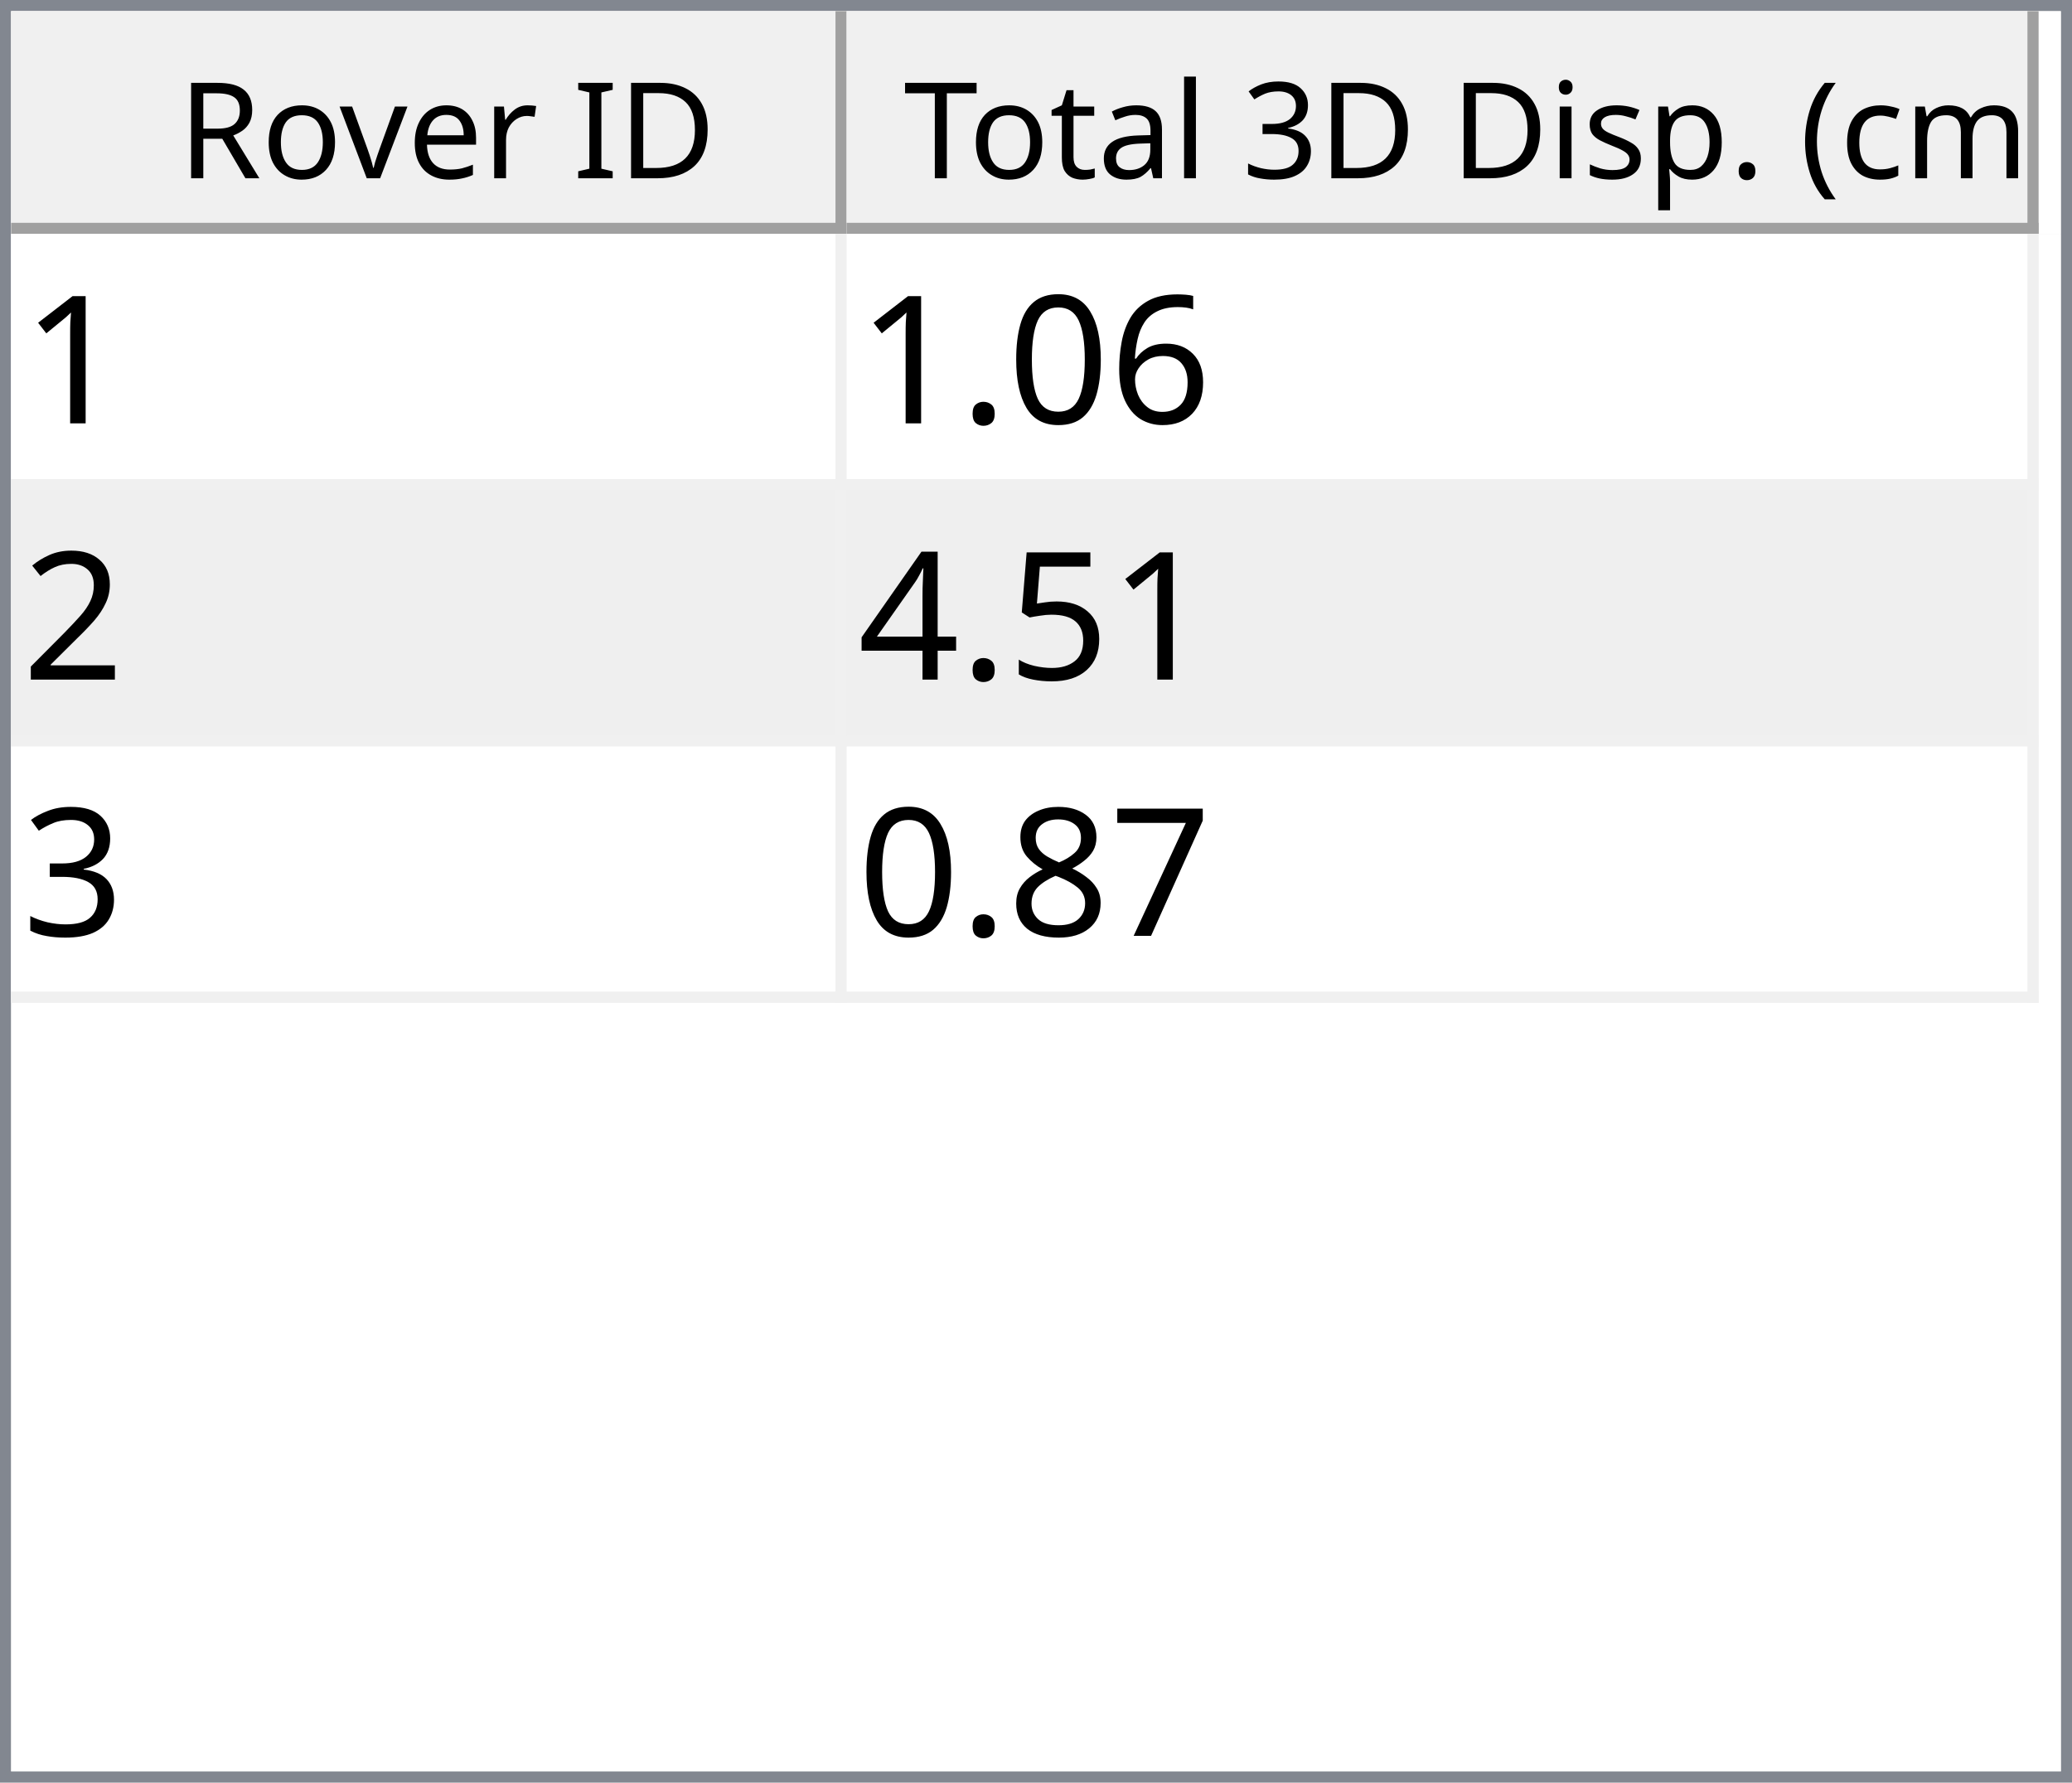
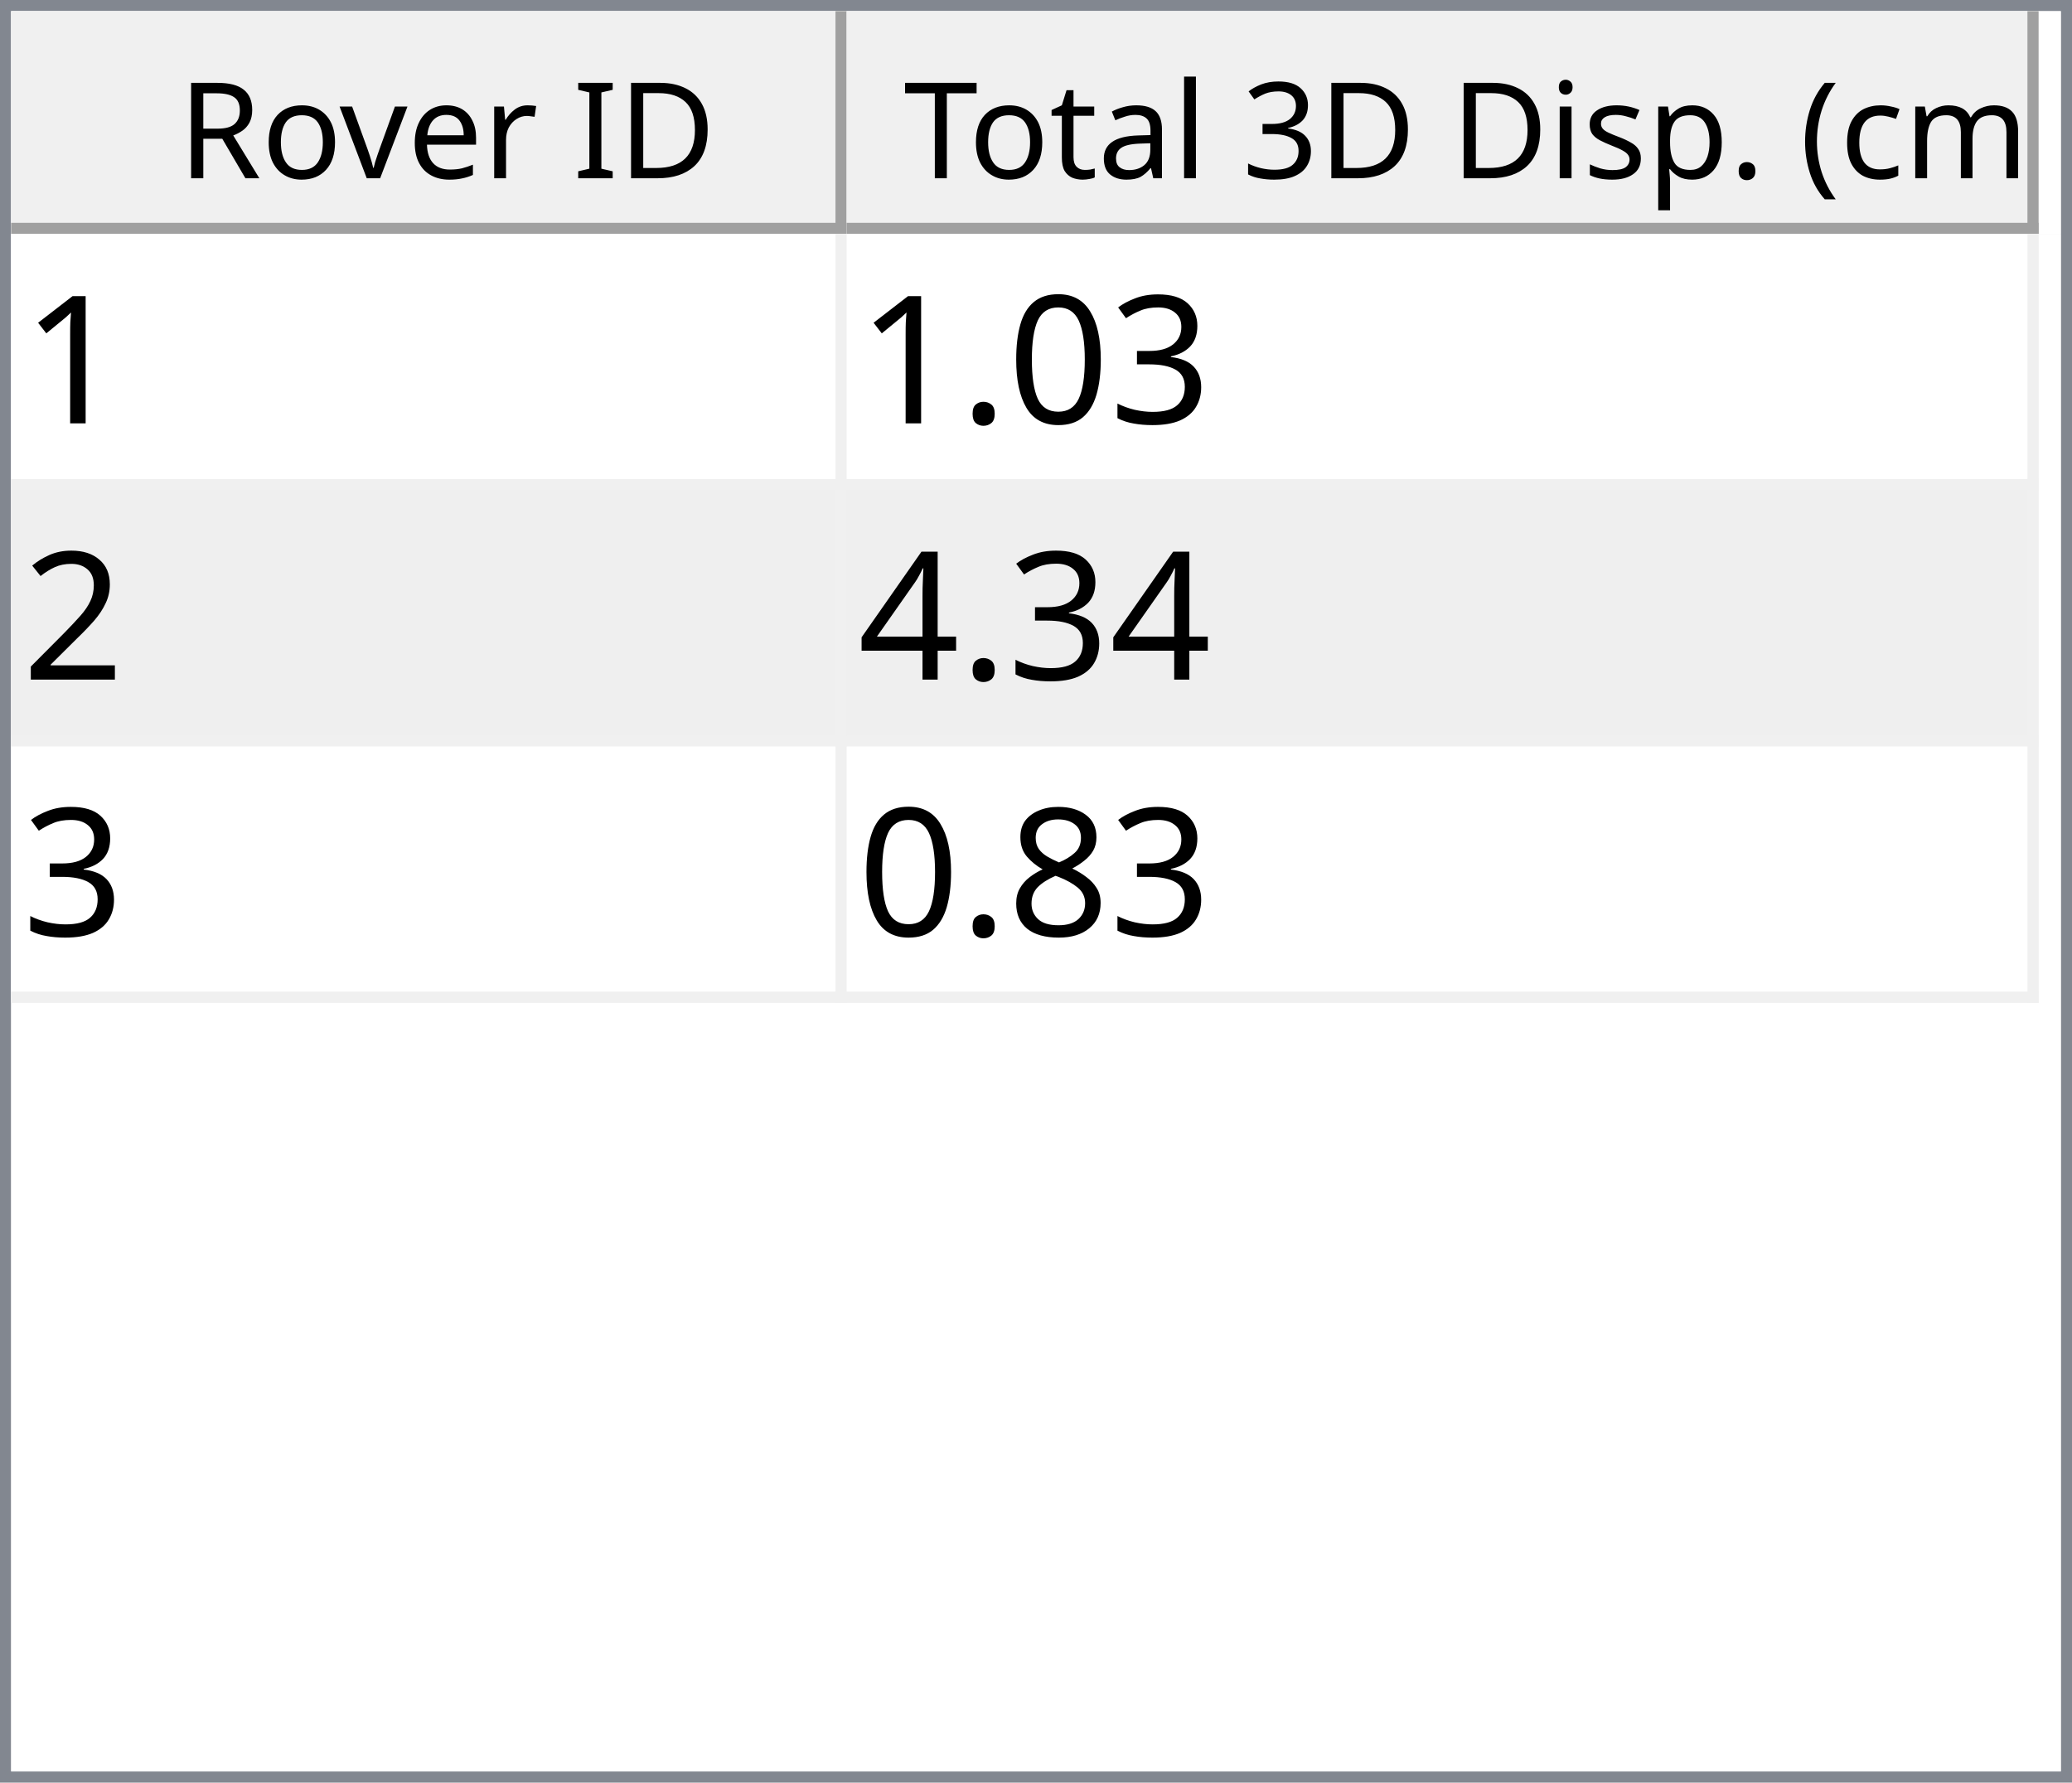
<svg xmlns="http://www.w3.org/2000/svg" style="fill-opacity:1; color-rendering:auto; color-interpolation:auto; text-rendering:auto; stroke:black; stroke-linecap:square; stroke-miterlimit:10; shape-rendering:auto; stroke-opacity:1; fill:black; stroke-dasharray:none; font-weight:normal; stroke-width:1; font-family:'Dialog'; font-style:normal; stroke-linejoin:miter; font-size:12px; stroke-dashoffset:0; image-rendering:auto;" width="186" height="160">
  <defs id="genericDefs" />
  <g>
    <defs id="defs1">
      <clipPath clipPathUnits="userSpaceOnUse" id="clipPath1">
        <path d="M0 0 L186 0 L186 160 L0 160 L0 0 Z" />
      </clipPath>
      <clipPath clipPathUnits="userSpaceOnUse" id="clipPath2">
        <path d="M0 0 L0 160 L186 160 L186 0 Z" />
      </clipPath>
      <clipPath clipPathUnits="userSpaceOnUse" id="clipPath3">
        <path d="M0 0 L0 20 L184 20 L184 0 Z" />
      </clipPath>
      <clipPath clipPathUnits="userSpaceOnUse" id="clipPath4">
        <path d="M0 0 L0 20 L75 20 L75 0 Z" />
      </clipPath>
      <clipPath clipPathUnits="userSpaceOnUse" id="clipPath5">
        <path d="M1 1 L1 19 L74 19 L74 1 Z" />
      </clipPath>
      <clipPath clipPathUnits="userSpaceOnUse" id="clipPath6">
        <path d="M0 0 L0 18 L73 18 L73 0 Z" />
      </clipPath>
      <clipPath clipPathUnits="userSpaceOnUse" id="clipPath7">
        <path d="M-0.5 -0.5 L-0.5 19.5 L74.5 19.5 L74.5 -0.5 Z" />
      </clipPath>
      <clipPath clipPathUnits="userSpaceOnUse" id="clipPath8">
        <path d="M0 0 L0 20 L107 20 L107 0 Z" />
      </clipPath>
      <clipPath clipPathUnits="userSpaceOnUse" id="clipPath9">
        <path d="M1 1 L1 19 L106 19 L106 1 Z" />
      </clipPath>
      <clipPath clipPathUnits="userSpaceOnUse" id="clipPath10">
        <path d="M0 0 L0 18 L105 18 L105 0 Z" />
      </clipPath>
      <clipPath clipPathUnits="userSpaceOnUse" id="clipPath11">
        <path d="M-0.5 -0.5 L-0.5 19.5 L106.5 19.5 L106.5 -0.5 Z" />
      </clipPath>
      <clipPath clipPathUnits="userSpaceOnUse" id="clipPath12">
        <path d="M0 0 L0 138 L184 138 L184 0 Z" />
      </clipPath>
      <clipPath clipPathUnits="userSpaceOnUse" id="clipPath13">
        <path d="M0 0 L0 69 L182 69 L182 0 Z" />
      </clipPath>
      <clipPath clipPathUnits="userSpaceOnUse" id="clipPath14">
        <path d="M-0.5 -0.5 L-0.5 68.5 L181.5 68.5 L181.5 -0.5 Z" />
      </clipPath>
      <clipPath clipPathUnits="userSpaceOnUse" id="clipPath15">
        <path d="M0 0 L0 22 L74 22 L74 0 Z" />
      </clipPath>
      <clipPath clipPathUnits="userSpaceOnUse" id="clipPath16">
        <path d="M0 0 L0 22 L106 22 L106 0 Z" />
      </clipPath>
      <font horiz-adv-x="64.551" id="font1">
        <font-face ascent="107.91" descent="25.098" units-per-em="100" style="font-style:normal; font-family:Segoe UI; font-weight:normal;" />
        <missing-glyph horiz-adv-x="64.551" d="M8.109 0 L8.109 68.266 L56.453 68.266 L56.453 0 L8.109 0 ZM15.328 7.234 L49.219 7.234 L49.219 61.031 L15.328 61.031 L15.328 7.234 Z" />
        <glyph unicode="D" horiz-adv-x="70.117" d="M9.188 0 L9.188 70.016 L28.516 70.016 Q65.531 70.016 65.531 35.891 Q65.531 19.672 55.25 9.836 Q44.969 0 27.734 0 L9.188 0 ZM17.391 62.594 L17.391 7.422 L27.828 7.422 Q41.609 7.422 49.273 14.797 Q56.938 22.172 56.938 35.688 Q56.938 62.594 28.328 62.594 L17.391 62.594 Z" />
        <glyph unicode="I" horiz-adv-x="26.611" d="M17.391 0 L9.188 0 L9.188 70.016 L17.391 70.016 L17.391 0 Z" />
        <glyph unicode=" " horiz-adv-x="27.393" d="" />
        <glyph unicode="r" horiz-adv-x="34.766" d="M34.188 41.891 Q32.078 43.5 28.125 43.5 Q23 43.5 19.555 38.672 Q16.109 33.844 16.109 25.484 L16.109 0 L8.109 0 L8.109 50 L16.109 50 L16.109 39.703 L16.312 39.703 Q18.016 44.969 21.531 47.922 Q25.047 50.875 29.391 50.875 Q32.516 50.875 34.188 50.203 L34.188 41.891 Z" />
        <glyph unicode="e" horiz-adv-x="52.295" d="M48.297 23 L12.984 23 Q13.188 14.656 17.484 10.109 Q21.781 5.562 29.297 5.562 Q37.75 5.562 44.828 11.141 L44.828 3.609 Q38.234 -1.172 27.391 -1.172 Q16.797 -1.172 10.742 5.641 Q4.688 12.453 4.688 24.812 Q4.688 36.469 11.305 43.82 Q17.922 51.172 27.734 51.172 Q37.547 51.172 42.922 44.828 Q48.297 38.484 48.297 27.203 L48.297 23 ZM40.094 29.781 Q40.047 36.719 36.75 40.578 Q33.453 44.438 27.594 44.438 Q21.922 44.438 17.969 40.383 Q14.016 36.328 13.094 29.781 L40.094 29.781 Z" />
        <glyph unicode="v" horiz-adv-x="47.9" d="M47.406 50 L27.484 0 L19.625 0 L0.688 50 L9.469 50 L22.172 13.672 Q23.578 9.672 23.922 6.688 L24.125 6.688 Q24.609 10.453 25.688 13.484 L38.969 50 L47.406 50 Z" />
        <glyph unicode="o" horiz-adv-x="58.594" d="M29 -1.172 Q17.922 -1.172 11.305 5.836 Q4.688 12.844 4.688 24.422 Q4.688 37.016 11.57 44.094 Q18.453 51.172 30.172 51.172 Q41.359 51.172 47.633 44.289 Q53.906 37.406 53.906 25.203 Q53.906 13.234 47.141 6.031 Q40.375 -1.172 29 -1.172 ZM29.594 44.438 Q21.875 44.438 17.383 39.188 Q12.891 33.938 12.891 24.703 Q12.891 15.828 17.43 10.695 Q21.969 5.562 29.594 5.562 Q37.359 5.562 41.531 10.594 Q45.703 15.625 45.703 24.906 Q45.703 34.281 41.531 39.359 Q37.359 44.438 29.594 44.438 Z" />
        <glyph unicode="R" horiz-adv-x="59.814" d="M59.375 0 L49.609 0 L37.891 19.625 Q36.281 22.359 34.766 24.289 Q33.25 26.219 31.664 27.438 Q30.078 28.656 28.25 29.219 Q26.422 29.781 24.125 29.781 L17.391 29.781 L17.391 0 L9.188 0 L9.188 70.016 L30.078 70.016 Q34.672 70.016 38.555 68.867 Q42.438 67.719 45.289 65.375 Q48.141 63.031 49.758 59.547 Q51.375 56.062 51.375 51.375 Q51.375 47.703 50.273 44.656 Q49.172 41.609 47.148 39.211 Q45.125 36.812 42.266 35.133 Q39.406 33.453 35.844 32.516 L35.844 32.328 Q37.594 31.547 38.891 30.547 Q40.188 29.547 41.359 28.18 Q42.531 26.812 43.68 25.078 Q44.828 23.344 46.234 21.047 L59.375 0 ZM17.391 62.594 L17.391 37.203 L28.516 37.203 Q31.594 37.203 34.203 38.133 Q36.812 39.062 38.719 40.797 Q40.625 42.531 41.703 45.047 Q42.781 47.562 42.781 50.688 Q42.781 56.297 39.141 59.445 Q35.5 62.594 28.609 62.594 L17.391 62.594 Z" />
        <glyph unicode=")" horiz-adv-x="30.176" d="M8.297 -15.922 L1.172 -15.922 Q16.406 2.344 16.406 26.812 Q16.406 51.469 1.078 70.016 L8.297 70.016 Q23.531 52.156 23.531 26.703 Q23.531 1.375 8.297 -15.922 Z" />
        <glyph unicode="m" horiz-adv-x="86.133" d="M79.109 0 L71.094 0 L71.094 28.719 Q71.094 37.016 68.531 40.727 Q65.969 44.438 59.906 44.438 Q54.781 44.438 51.195 39.75 Q47.609 35.062 47.609 28.516 L47.609 0 L39.594 0 L39.594 29.688 Q39.594 44.438 28.219 44.438 Q22.953 44.438 19.531 40.016 Q16.109 35.594 16.109 28.516 L16.109 0 L8.109 0 L8.109 50 L16.109 50 L16.109 42.094 L16.312 42.094 Q21.625 51.172 31.844 51.172 Q36.969 51.172 40.773 48.312 Q44.578 45.453 46 40.828 Q51.562 51.172 62.594 51.172 Q79.109 51.172 79.109 30.812 L79.109 0 Z" />
        <glyph unicode="c" horiz-adv-x="46.191" d="M42.188 2.297 Q36.422 -1.172 28.516 -1.172 Q17.828 -1.172 11.258 5.789 Q4.688 12.75 4.688 23.828 Q4.688 36.188 11.766 43.68 Q18.844 51.172 30.672 51.172 Q37.25 51.172 42.281 48.734 L42.281 40.531 Q36.719 44.438 30.375 44.438 Q22.703 44.438 17.797 38.945 Q12.891 33.453 12.891 24.516 Q12.891 15.719 17.508 10.641 Q22.125 5.562 29.891 5.562 Q36.422 5.562 42.188 9.906 L42.188 2.297 Z" />
        <glyph unicode="(" horiz-adv-x="30.176" d="M29.109 -15.922 L21.969 -15.922 Q6.844 1.375 6.844 26.703 Q6.844 52.156 21.969 70.016 L29.203 70.016 Q13.875 51.469 13.875 26.812 Q13.875 2.344 29.109 -15.922 Z" />
        <glyph unicode="." horiz-adv-x="21.68" d="M10.891 -1.078 Q8.641 -1.078 7.055 0.539 Q5.469 2.156 5.469 4.391 Q5.469 6.641 7.055 8.273 Q8.641 9.906 10.891 9.906 Q13.188 9.906 14.797 8.273 Q16.406 6.641 16.406 4.391 Q16.406 2.156 14.797 0.539 Q13.188 -1.078 10.891 -1.078 Z" />
        <glyph unicode="p" horiz-adv-x="58.789" d="M16.312 7.234 L16.109 7.234 L16.109 -23 L8.109 -23 L8.109 50 L16.109 50 L16.109 41.219 L16.312 41.219 Q22.219 51.172 33.594 51.172 Q43.266 51.172 48.688 44.461 Q54.109 37.75 54.109 26.469 Q54.109 13.922 48 6.375 Q41.891 -1.172 31.297 -1.172 Q21.578 -1.172 16.312 7.234 ZM16.109 27.391 L16.109 20.406 Q16.109 14.203 20.141 9.883 Q24.172 5.562 30.375 5.562 Q37.641 5.562 41.773 11.133 Q45.906 16.703 45.906 26.609 Q45.906 34.969 42.047 39.703 Q38.188 44.438 31.594 44.438 Q24.609 44.438 20.359 39.578 Q16.109 34.719 16.109 27.391 Z" />
        <glyph unicode="s" horiz-adv-x="42.432" d="M5.078 1.812 L5.078 10.406 Q11.625 5.562 19.484 5.562 Q30.031 5.562 30.031 12.594 Q30.031 14.594 29.125 15.992 Q28.219 17.391 26.68 18.461 Q25.141 19.531 23.07 20.383 Q21 21.234 18.609 22.172 Q15.281 23.484 12.766 24.828 Q10.25 26.172 8.57 27.859 Q6.891 29.547 6.031 31.695 Q5.172 33.844 5.172 36.719 Q5.172 40.234 6.789 42.945 Q8.406 45.656 11.086 47.484 Q13.766 49.312 17.211 50.242 Q20.656 51.172 24.312 51.172 Q30.812 51.172 35.938 48.922 L35.938 40.828 Q30.422 44.438 23.25 44.438 Q21 44.438 19.195 43.922 Q17.391 43.406 16.094 42.477 Q14.797 41.547 14.086 40.258 Q13.375 38.969 13.375 37.406 Q13.375 35.453 14.086 34.133 Q14.797 32.812 16.164 31.789 Q17.531 30.766 19.484 29.938 Q21.438 29.109 23.922 28.125 Q27.25 26.859 29.883 25.516 Q32.516 24.172 34.375 22.484 Q36.234 20.797 37.234 18.602 Q38.234 16.406 38.234 13.375 Q38.234 9.672 36.602 6.938 Q34.969 4.203 32.234 2.398 Q29.5 0.594 25.93 -0.289 Q22.359 -1.172 18.453 -1.172 Q10.75 -1.172 5.078 1.812 Z" />
        <glyph unicode="i" horiz-adv-x="24.219" d="M12.203 62.703 Q10.062 62.703 8.547 64.164 Q7.031 65.625 7.031 67.875 Q7.031 70.125 8.547 71.609 Q10.062 73.094 12.203 73.094 Q14.406 73.094 15.945 71.609 Q17.484 70.125 17.484 67.875 Q17.484 65.719 15.945 64.211 Q14.406 62.703 12.203 62.703 ZM16.109 0 L8.109 0 L8.109 50 L16.109 50 L16.109 0 Z" />
        <glyph unicode="3" horiz-adv-x="53.906" d="M46.531 19.828 Q46.531 15.094 44.75 11.211 Q42.969 7.328 39.719 4.57 Q36.469 1.812 31.93 0.297 Q27.391 -1.219 21.922 -1.219 Q11.922 -1.219 6 2.594 L6 11.188 Q13.094 5.609 22.219 5.609 Q25.875 5.609 28.828 6.539 Q31.781 7.469 33.906 9.227 Q36.031 10.984 37.18 13.477 Q38.328 15.969 38.328 19.094 Q38.328 32.812 18.797 32.812 L12.984 32.812 L12.984 39.594 L18.5 39.594 Q35.797 39.594 35.797 52.484 Q35.797 64.406 22.609 64.406 Q15.188 64.406 8.688 59.422 L8.688 67.188 Q15.375 71.188 24.609 71.188 Q29 71.188 32.57 69.969 Q36.141 68.75 38.68 66.555 Q41.219 64.359 42.609 61.281 Q44 58.203 44 54.5 Q44 40.672 30.031 36.719 L30.031 36.531 Q33.594 36.141 36.625 34.797 Q39.656 33.453 41.852 31.305 Q44.047 29.156 45.289 26.25 Q46.531 23.344 46.531 19.828 Z" />
        <glyph unicode="l" horiz-adv-x="24.219" d="M16.109 0 L8.109 0 L8.109 74.031 L16.109 74.031 L16.109 0 Z" />
        <glyph unicode="a" horiz-adv-x="50.879" d="M43.891 0 L35.891 0 L35.891 7.812 L35.688 7.812 Q30.469 -1.172 20.312 -1.172 Q12.844 -1.172 8.617 2.781 Q4.391 6.734 4.391 13.281 Q4.391 27.297 20.906 29.594 L35.891 31.688 Q35.891 44.438 25.594 44.438 Q16.547 44.438 9.281 38.281 L9.281 46.484 Q16.656 51.172 26.266 51.172 Q43.891 51.172 43.891 32.516 L43.891 0 ZM35.891 25.297 L23.828 23.641 Q18.266 22.859 15.43 20.875 Q12.594 18.891 12.594 13.875 Q12.594 10.203 15.211 7.883 Q17.828 5.562 22.172 5.562 Q28.125 5.562 32.008 9.742 Q35.891 13.922 35.891 20.312 L35.891 25.297 Z" />
        <glyph unicode="t" horiz-adv-x="33.887" d="M31.297 0.484 Q28.469 -1.078 23.828 -1.078 Q10.688 -1.078 10.688 13.578 L10.688 43.172 L2.094 43.172 L2.094 50 L10.688 50 L10.688 62.203 L18.703 64.797 L18.703 50 L31.297 50 L31.297 43.172 L18.703 43.172 L18.703 14.984 Q18.703 9.969 20.414 7.82 Q22.125 5.672 26.078 5.672 Q29.109 5.672 31.297 7.328 L31.297 0.484 Z" />
        <glyph unicode="T" horiz-adv-x="52.393" d="M50.594 62.594 L30.375 62.594 L30.375 0 L22.172 0 L22.172 62.594 L2 62.594 L2 70.016 L50.594 70.016 L50.594 62.594 Z" />
      </font>
      <font horiz-adv-x="75.0" id="font2">
        <font-face ascent="100.537" descent="21.973" units-per-em="100" style="font-style:normal; font-family:sans-serif; font-weight:normal;" />
        <missing-glyph horiz-adv-x="75.0" d="M12.5 0 L12.5 62.5 L62.5 62.5 L62.5 0 L12.5 0 ZM14.062 1.562 L60.938 1.562 L60.938 60.938 L14.062 60.938 L14.062 1.562 Z" />
        <glyph unicode="1" horiz-adv-x="55.615" d="M37.25 0 L28.469 0 L28.469 56 Q25.297 52.984 20.141 49.953 Q14.984 46.922 10.891 45.406 L10.891 53.906 Q18.266 57.375 23.781 62.305 Q29.297 67.234 31.594 71.875 L37.25 71.875 L37.25 0 Z" />
-         <glyph unicode="6" horiz-adv-x="55.615" d="M49.75 54.047 L41.016 53.375 Q39.844 58.547 37.703 60.891 Q34.125 64.656 28.906 64.656 Q24.703 64.656 21.531 62.312 Q17.391 59.281 14.992 53.469 Q12.594 47.656 12.5 36.922 Q15.672 41.75 20.266 44.094 Q24.859 46.438 29.891 46.438 Q38.672 46.438 44.852 39.969 Q51.031 33.5 51.031 23.25 Q51.031 16.5 48.125 10.719 Q45.219 4.938 40.141 1.859 Q35.062 -1.219 28.609 -1.219 Q17.625 -1.219 10.695 6.859 Q3.766 14.938 3.766 33.5 Q3.766 54.25 11.422 63.672 Q18.109 71.875 29.438 71.875 Q37.891 71.875 43.289 67.141 Q48.688 62.406 49.75 54.047 ZM13.875 23.188 Q13.875 18.656 15.797 14.508 Q17.719 10.359 21.188 8.18 Q24.656 6 28.469 6 Q34.031 6 38.039 10.492 Q42.047 14.984 42.047 22.703 Q42.047 30.125 38.086 34.398 Q34.125 38.672 28.125 38.672 Q22.172 38.672 18.023 34.398 Q13.875 30.125 13.875 23.188 Z" />
+         <glyph unicode="3" horiz-adv-x="55.615" d="M4.203 18.891 L12.984 20.062 Q14.5 12.594 18.141 9.297 Q21.781 6 27 6 Q33.203 6 37.477 10.297 Q41.75 14.594 41.75 20.953 Q41.75 27 37.797 30.93 Q33.844 34.859 27.734 34.859 Q25.25 34.859 21.531 33.891 L22.516 41.609 Q23.391 41.5 23.922 41.5 Q29.547 41.5 34.039 44.43 Q38.531 47.359 38.531 53.469 Q38.531 58.297 35.258 61.477 Q31.984 64.656 26.812 64.656 Q21.688 64.656 18.266 61.43 Q14.844 58.203 13.875 51.766 L5.078 53.328 Q6.688 62.156 12.398 67.016 Q18.109 71.875 26.609 71.875 Q32.469 71.875 37.398 69.359 Q42.328 66.844 44.945 62.5 Q47.562 58.156 47.562 53.266 Q47.562 48.641 45.07 44.828 Q42.578 41.016 37.703 38.766 Q44.047 37.312 47.562 32.695 Q51.078 28.078 51.078 21.141 Q51.078 11.766 44.242 5.25 Q37.406 -1.266 26.953 -1.266 Q17.531 -1.266 11.305 4.352 Q5.078 9.969 4.203 18.891 Z" />
        <glyph unicode="0" horiz-adv-x="55.615" d="M4.156 35.297 Q4.156 48 6.766 55.742 Q9.375 63.484 14.523 67.68 Q19.672 71.875 27.484 71.875 Q33.25 71.875 37.594 69.555 Q41.938 67.234 44.773 62.867 Q47.609 58.5 49.219 52.227 Q50.828 45.953 50.828 35.297 Q50.828 22.703 48.242 14.969 Q45.656 7.234 40.508 3.008 Q35.359 -1.219 27.484 -1.219 Q17.141 -1.219 11.234 6.203 Q4.156 15.141 4.156 35.297 ZM13.188 35.297 Q13.188 17.672 17.312 11.836 Q21.438 6 27.484 6 Q33.547 6 37.672 11.859 Q41.797 17.719 41.797 35.297 Q41.797 52.984 37.672 58.789 Q33.547 64.594 27.391 64.594 Q21.344 64.594 17.719 59.469 Q13.188 52.938 13.188 35.297 Z" />
        <glyph unicode="." horiz-adv-x="27.783" d="M9.078 0 L9.078 10.016 L19.094 10.016 L19.094 0 L9.078 0 Z" />
        <glyph unicode="2" horiz-adv-x="55.615" d="M50.344 8.453 L50.344 0 L3.031 0 Q2.938 3.172 4.047 6.109 Q5.859 10.938 9.836 15.625 Q13.812 20.312 21.344 26.469 Q33.016 36.031 37.117 41.625 Q41.219 47.219 41.219 52.203 Q41.219 57.422 37.477 61.008 Q33.734 64.594 27.734 64.594 Q21.391 64.594 17.578 60.789 Q13.766 56.984 13.719 50.25 L4.688 51.172 Q5.609 61.281 11.664 66.578 Q17.719 71.875 27.938 71.875 Q38.234 71.875 44.242 66.164 Q50.25 60.453 50.25 52 Q50.25 47.703 48.492 43.555 Q46.734 39.406 42.656 34.812 Q38.578 30.219 29.109 22.219 Q21.188 15.578 18.945 13.211 Q16.703 10.844 15.234 8.453 L50.344 8.453 Z" />
-         <glyph unicode="5" horiz-adv-x="55.615" d="M4.156 18.75 L13.375 19.531 Q14.406 12.797 18.141 9.398 Q21.875 6 27.156 6 Q33.5 6 37.891 10.789 Q42.281 15.578 42.281 23.484 Q42.281 31 38.062 35.352 Q33.844 39.703 27 39.703 Q22.75 39.703 19.336 37.773 Q15.922 35.844 13.969 32.766 L5.719 33.844 L12.641 70.609 L48.25 70.609 L48.25 62.203 L19.672 62.203 L15.828 42.969 Q22.266 47.469 29.344 47.469 Q38.719 47.469 45.164 40.969 Q51.609 34.469 51.609 24.266 Q51.609 14.547 45.953 7.469 Q39.062 -1.219 27.156 -1.219 Q17.391 -1.219 11.211 4.25 Q5.031 9.719 4.156 18.75 Z" />
        <glyph unicode="4" horiz-adv-x="55.615" d="M32.328 0 L32.328 17.141 L1.266 17.141 L1.266 25.203 L33.938 71.578 L41.109 71.578 L41.109 25.203 L50.781 25.203 L50.781 17.141 L41.109 17.141 L41.109 0 L32.328 0 ZM32.328 25.203 L32.328 57.469 L9.906 25.203 L32.328 25.203 Z" />
-         <glyph unicode="3" horiz-adv-x="55.615" d="M4.203 18.891 L12.984 20.062 Q14.5 12.594 18.141 9.297 Q21.781 6 27 6 Q33.203 6 37.477 10.297 Q41.75 14.594 41.75 20.953 Q41.75 27 37.797 30.93 Q33.844 34.859 27.734 34.859 Q25.25 34.859 21.531 33.891 L22.516 41.609 Q23.391 41.5 23.922 41.5 Q29.547 41.5 34.039 44.43 Q38.531 47.359 38.531 53.469 Q38.531 58.297 35.258 61.477 Q31.984 64.656 26.812 64.656 Q21.688 64.656 18.266 61.43 Q14.844 58.203 13.875 51.766 L5.078 53.328 Q6.688 62.156 12.398 67.016 Q18.109 71.875 26.609 71.875 Q32.469 71.875 37.398 69.359 Q42.328 66.844 44.945 62.5 Q47.562 58.156 47.562 53.266 Q47.562 48.641 45.07 44.828 Q42.578 41.016 37.703 38.766 Q44.047 37.312 47.562 32.695 Q51.078 28.078 51.078 21.141 Q51.078 11.766 44.242 5.25 Q37.406 -1.266 26.953 -1.266 Q17.531 -1.266 11.305 4.352 Q5.078 9.969 4.203 18.891 Z" />
-         <glyph unicode="7" horiz-adv-x="55.615" d="M4.734 62.203 L4.734 70.656 L51.078 70.656 L51.078 63.812 Q44.234 56.547 37.523 44.484 Q30.812 32.422 27.156 19.672 Q24.516 10.688 23.781 0 L14.75 0 Q14.891 8.453 18.062 20.414 Q21.234 32.375 27.172 43.484 Q33.109 54.594 39.797 62.203 L4.734 62.203 Z" />
        <glyph unicode="8" horiz-adv-x="55.615" d="M17.672 38.812 Q12.203 40.828 9.57 44.539 Q6.938 48.25 6.938 53.422 Q6.938 61.234 12.555 66.555 Q18.172 71.875 27.484 71.875 Q36.859 71.875 42.578 66.43 Q48.297 60.984 48.297 53.172 Q48.297 48.188 45.68 44.508 Q43.062 40.828 37.75 38.812 Q44.344 36.672 47.781 31.883 Q51.219 27.094 51.219 20.453 Q51.219 11.281 44.727 5.031 Q38.234 -1.219 27.641 -1.219 Q17.047 -1.219 10.547 5.055 Q4.047 11.328 4.047 20.703 Q4.047 27.688 7.594 32.398 Q11.141 37.109 17.672 38.812 ZM15.922 53.719 Q15.922 48.641 19.195 45.414 Q22.469 42.188 27.688 42.188 Q32.766 42.188 36.016 45.383 Q39.266 48.578 39.266 53.219 Q39.266 58.062 35.914 61.359 Q32.562 64.656 27.594 64.656 Q22.562 64.656 19.242 61.43 Q15.922 58.203 15.922 53.719 ZM13.094 20.656 Q13.094 16.891 14.875 13.375 Q16.656 9.859 20.172 7.93 Q23.688 6 27.734 6 Q34.031 6 38.133 10.055 Q42.234 14.109 42.234 20.359 Q42.234 26.703 38.016 30.859 Q33.797 35.016 27.438 35.016 Q21.234 35.016 17.164 30.914 Q13.094 26.812 13.094 20.656 Z" />
      </font>
    </defs>
    <g style="fill:white; stroke:white;">
      <rect x="0" y="0" width="186" style="clip-path:url(#clipPath1); stroke:none;" height="160" />
    </g>
    <g style="fill:white; text-rendering:optimizeSpeed; color-rendering:optimizeSpeed; image-rendering:optimizeSpeed; shape-rendering:crispEdges; stroke:white; color-interpolation:sRGB;">
      <rect x="0" width="186" height="160" y="0" style="stroke:none;" />
      <path style="stroke:none;" d="M0 160 L186 160 L186 0 L0 0 Z" />
    </g>
    <g style="fill:rgb(240,240,240); font-family:'Segoe UI'; stroke:rgb(240,240,240);">
      <rect x="0" y="0" width="186" style="clip-path:url(#clipPath2); stroke:none;" height="160" />
    </g>
    <g style="fill:rgb(130,135,144); font-family:'Segoe UI'; stroke:rgb(130,135,144);">
      <path d="M0 0 L186 0 L186 160 L0 160 L0 0 ZM1 1 L185 1 L185 159 L1 159 L1 1 Z" style="fill-rule:evenodd; clip-path:url(#clipPath2); stroke:none;" />
    </g>
    <g style="fill:white; font-family:'Segoe UI'; stroke:white;" transform="translate(1,1)">
      <rect x="0" y="0" width="184" style="clip-path:url(#clipPath3); stroke:none;" height="20" />
    </g>
    <g style="fill:rgb(240,240,240); font-family:'Segoe UI'; stroke:rgb(240,240,240);" transform="translate(1,1)">
      <rect x="0" y="0" width="75" style="clip-path:url(#clipPath4); stroke:none;" height="20" />
    </g>
    <g style="font-family:'Segoe UI';" transform="translate(2,2)">
      <text x="14" xml:space="preserve" y="14" style="clip-path:url(#clipPath6); stroke:none;">Rover ID</text>
    </g>
    <g style="fill:rgb(160,160,160); font-family:'Segoe UI'; stroke:rgb(160,160,160); stroke-linejoin:bevel;" transform="translate(1.5,1.5)">
      <line x1="74" x2="74" y1="0" style="fill:none; clip-path:url(#clipPath7);" y2="19" />
    </g>
    <g style="fill:rgb(160,160,160); font-family:'Segoe UI'; stroke:rgb(160,160,160); stroke-linejoin:bevel;" transform="matrix(1,0,0,1,1,1) translate(0.5,0.5)">
      <line x1="0" x2="74" y1="19" style="fill:none; clip-path:url(#clipPath7);" y2="19" />
    </g>
    <g style="fill:rgb(240,240,240); font-family:'Segoe UI'; stroke:rgb(240,240,240);" transform="translate(76,1)">
      <rect x="0" y="0" width="107" style="clip-path:url(#clipPath8); stroke:none;" height="20" />
    </g>
    <g style="font-family:'Segoe UI';" transform="translate(77,2)">
      <text x="1" xml:space="preserve" y="14" style="clip-path:url(#clipPath10); stroke:none;"> Total 3D Disp. (cm)</text>
    </g>
    <g style="fill:rgb(160,160,160); font-family:'Segoe UI'; stroke:rgb(160,160,160); stroke-linejoin:bevel;" transform="translate(76.5,1.5)">
      <line x1="106" x2="106" y1="0" style="fill:none; clip-path:url(#clipPath11);" y2="19" />
    </g>
    <g style="fill:rgb(160,160,160); font-family:'Segoe UI'; stroke:rgb(160,160,160); stroke-linejoin:bevel;" transform="matrix(1,0,0,1,76,1) translate(0.5,0.5)">
      <line x1="0" x2="106" y1="19" style="fill:none; clip-path:url(#clipPath11);" y2="19" />
    </g>
    <g style="fill:white; font-family:'Segoe UI'; stroke:white;" transform="translate(1,21)">
      <rect x="0" y="0" width="184" style="clip-path:url(#clipPath12); stroke:none;" height="138" />
    </g>
    <g style="fill:rgb(240,240,240); font-size:16px; font-family:sans-serif; stroke:rgb(240,240,240);" transform="translate(1,21)">
      <rect x="0" y="0" width="182" style="clip-path:url(#clipPath13); stroke:none;" height="69" />
      <line transform="translate(0.5,0.5)" x1="0" x2="181" y1="22" style="clip-path:url(#clipPath14); fill:none; stroke-linejoin:bevel;" y2="22" />
    </g>
    <g transform="matrix(1,0,0,1,1,21) translate(0.5,0.5)" style="fill:rgb(240,240,240); font-size:16px; font-family:sans-serif; stroke:rgb(240,240,240); stroke-linejoin:bevel;">
      <line x1="0" x2="181" y1="45" style="fill:none; clip-path:url(#clipPath14);" y2="45" />
    </g>
    <g transform="matrix(1,0,0,1,1,21) translate(0.5,0.5)" style="fill:rgb(240,240,240); font-size:16px; font-family:sans-serif; stroke:rgb(240,240,240); stroke-linejoin:bevel;">
      <line x1="0" x2="181" y1="68" style="fill:none; clip-path:url(#clipPath14);" y2="68" />
    </g>
    <g transform="matrix(1,0,0,1,1,21) translate(0.5,0.5)" style="fill:rgb(240,240,240); font-size:16px; font-family:sans-serif; stroke:rgb(240,240,240); stroke-linejoin:bevel;">
      <line x1="74" x2="74" y1="0" style="fill:none; clip-path:url(#clipPath14);" y2="68" />
    </g>
    <g transform="matrix(1,0,0,1,1,21) translate(0.5,0.5)" style="fill:rgb(240,240,240); font-size:16px; font-family:sans-serif; stroke:rgb(240,240,240); stroke-linejoin:bevel;">
      <line x1="181" x2="181" y1="0" style="fill:none; clip-path:url(#clipPath14);" y2="68" />
    </g>
    <g style="fill:white; font-size:16px; font-family:sans-serif; stroke:white;" transform="matrix(1,0,0,1,1,21)">
      <rect x="0" y="0" width="74" style="clip-path:url(#clipPath15); stroke:none;" height="22" />
      <text x="1" y="17" style="fill:black; clip-path:url(#clipPath15); stroke:none;" xml:space="preserve">1</text>
    </g>
    <g style="fill:white; font-size:16px; font-family:sans-serif; stroke:white;" transform="matrix(1,0,0,1,1,21) translate(75,0)">
      <rect x="0" y="0" width="106" style="clip-path:url(#clipPath16); stroke:none;" height="22" />
-       <text x="1" y="17" style="fill:black; clip-path:url(#clipPath16); stroke:none;" xml:space="preserve">1.06</text>
+       <text x="1" y="17" style="fill:black; clip-path:url(#clipPath16); stroke:none;" xml:space="preserve">1.03</text>
    </g>
    <g style="fill:rgb(239,239,239); font-size:16px; font-family:sans-serif; stroke:rgb(239,239,239);" transform="matrix(1,0,0,1,1,21) translate(0,23)">
      <rect x="0" y="0" width="74" style="clip-path:url(#clipPath15); stroke:none;" height="22" />
      <text x="1" y="17" style="fill:black; clip-path:url(#clipPath15); stroke:none;" xml:space="preserve">2</text>
    </g>
    <g style="fill:rgb(239,239,239); font-size:16px; font-family:sans-serif; stroke:rgb(239,239,239);" transform="matrix(1,0,0,1,1,21) translate(75,23)">
      <rect x="0" y="0" width="106" style="clip-path:url(#clipPath16); stroke:none;" height="22" />
-       <text x="1" y="17" style="fill:black; clip-path:url(#clipPath16); stroke:none;" xml:space="preserve">4.51</text>
+       <text x="1" y="17" style="fill:black; clip-path:url(#clipPath16); stroke:none;" xml:space="preserve">4.34</text>
    </g>
    <g style="fill:white; font-size:16px; font-family:sans-serif; stroke:white;" transform="matrix(1,0,0,1,1,21) translate(0,46)">
      <rect x="0" y="0" width="74" style="clip-path:url(#clipPath15); stroke:none;" height="22" />
      <text x="1" y="17" style="fill:black; clip-path:url(#clipPath15); stroke:none;" xml:space="preserve">3</text>
    </g>
    <g style="fill:white; font-size:16px; font-family:sans-serif; stroke:white;" transform="matrix(1,0,0,1,1,21) translate(75,46)">
      <rect x="0" y="0" width="106" style="clip-path:url(#clipPath16); stroke:none;" height="22" />
-       <text x="1" y="17" style="fill:black; clip-path:url(#clipPath16); stroke:none;" xml:space="preserve">0.87</text>
+       <text x="1" y="17" style="fill:black; clip-path:url(#clipPath16); stroke:none;" xml:space="preserve">0.83</text>
    </g>
  </g>
</svg>
